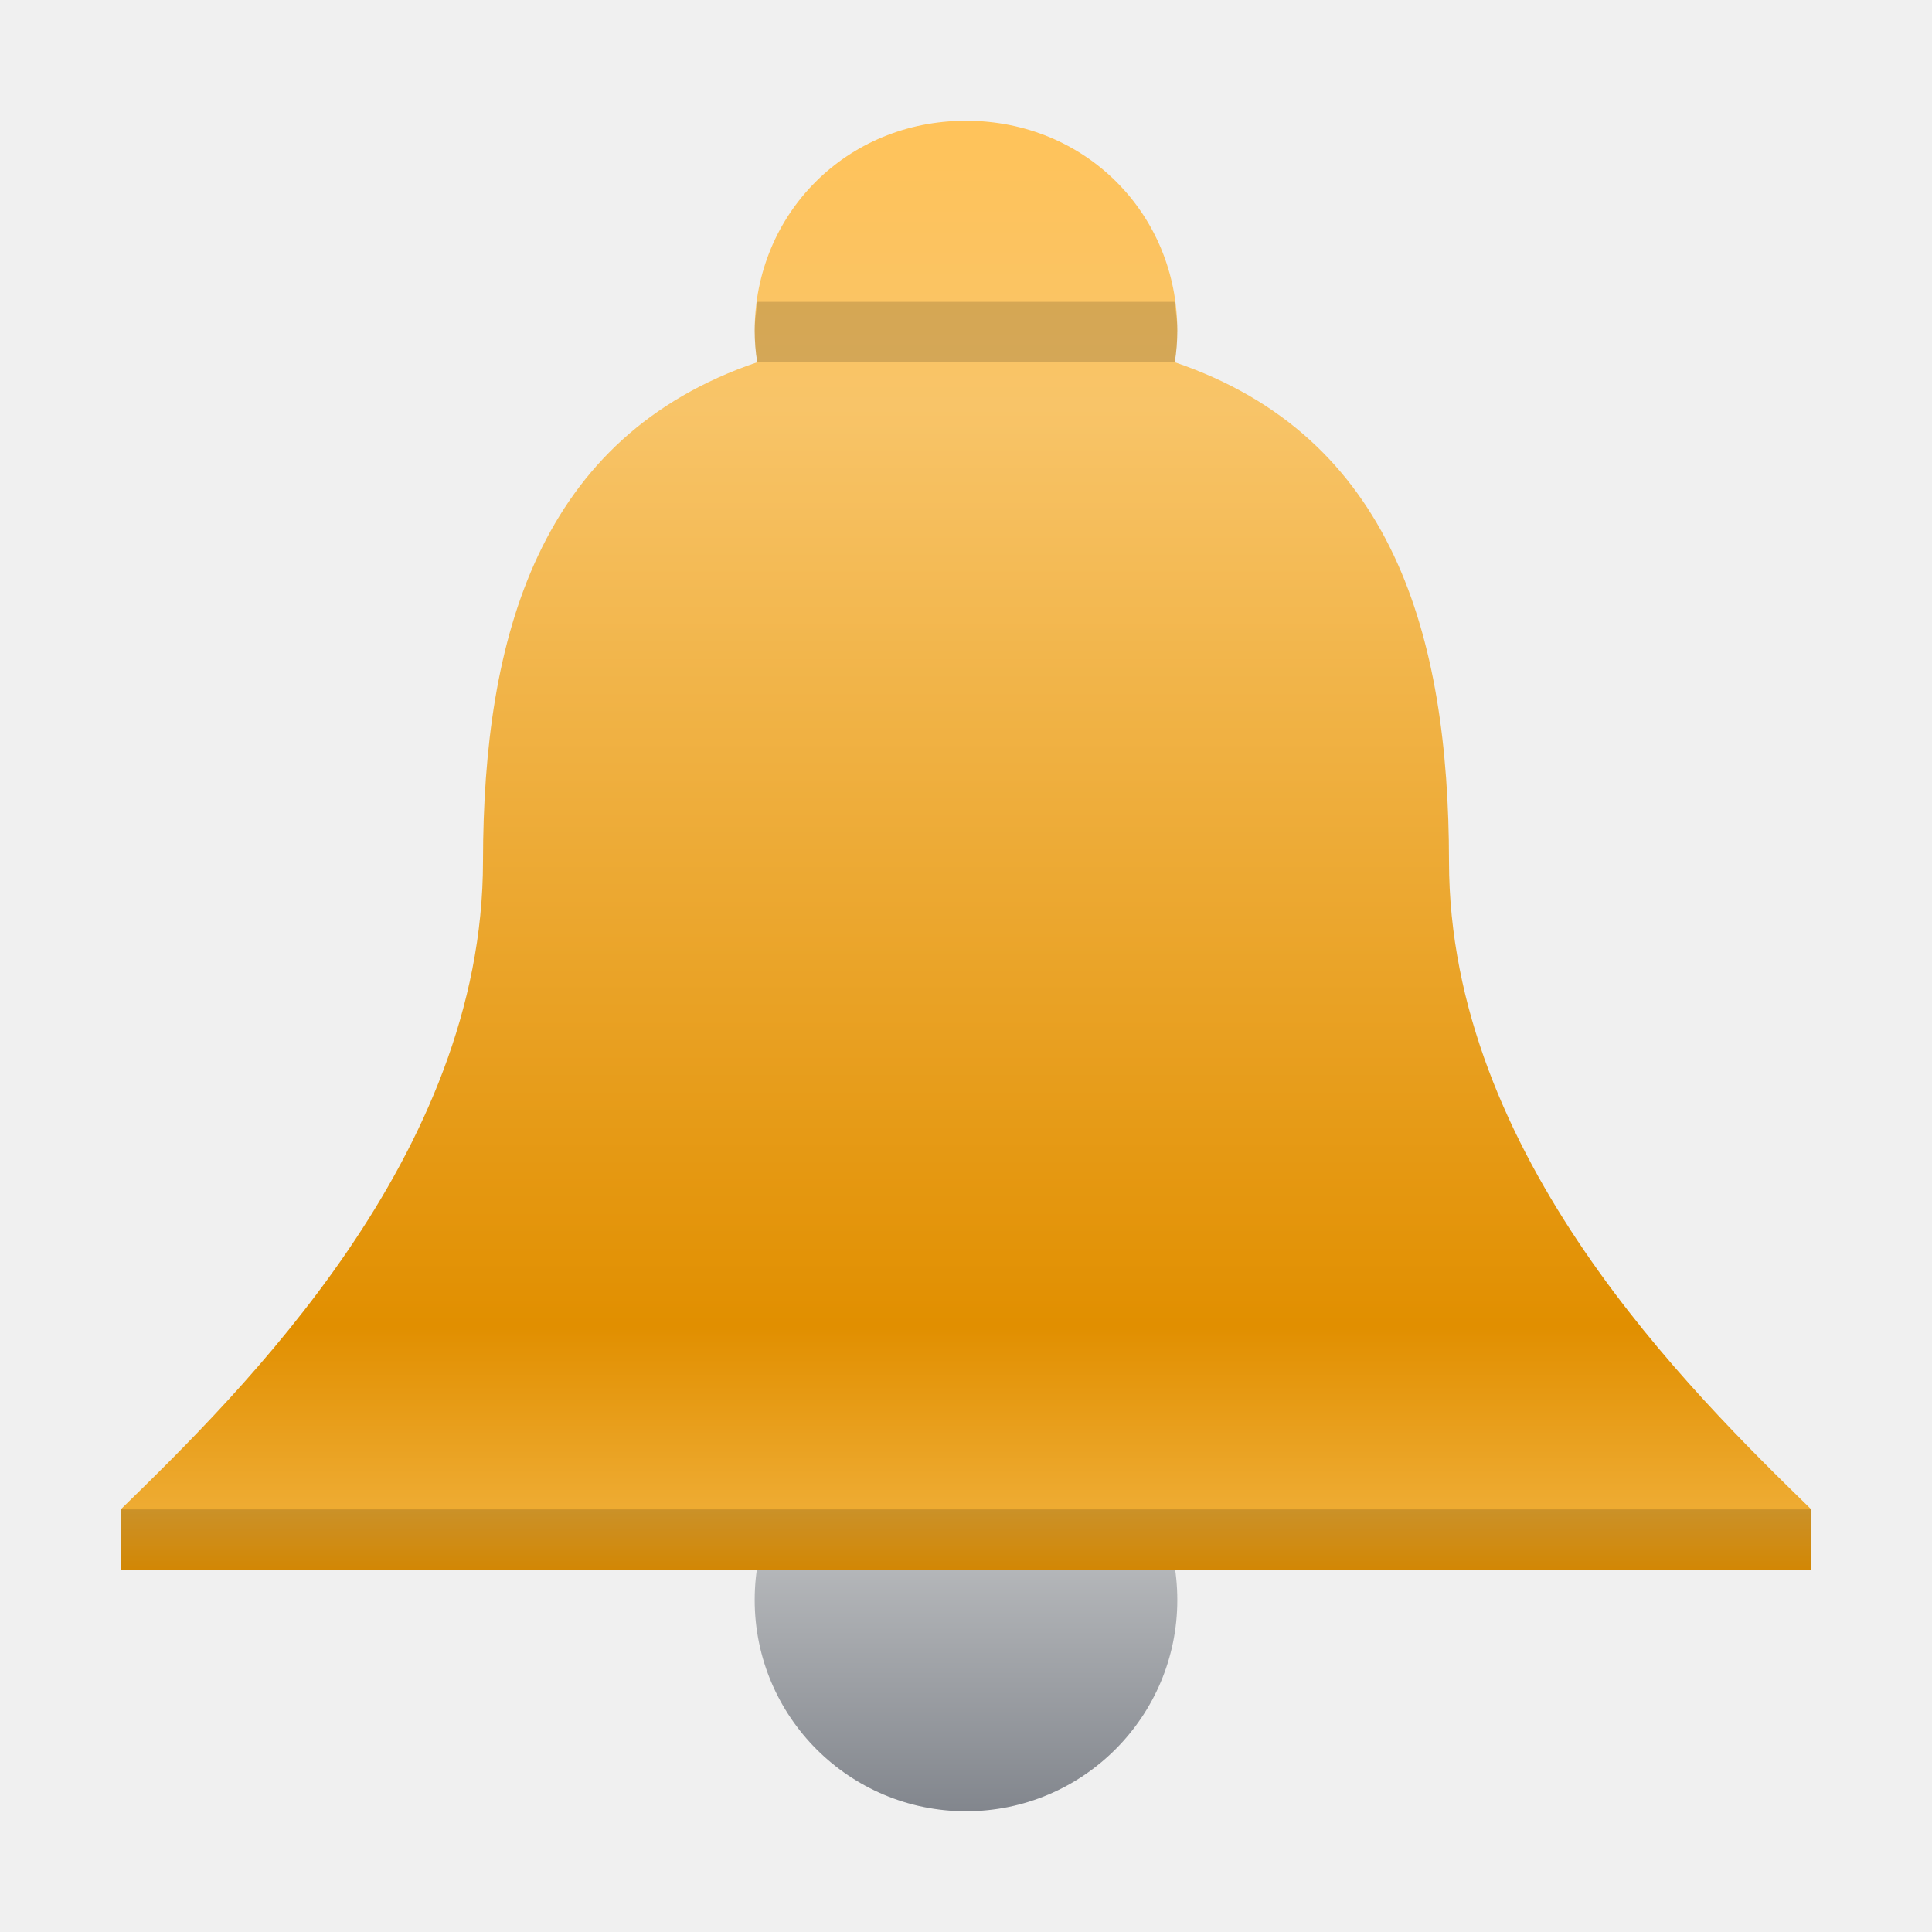
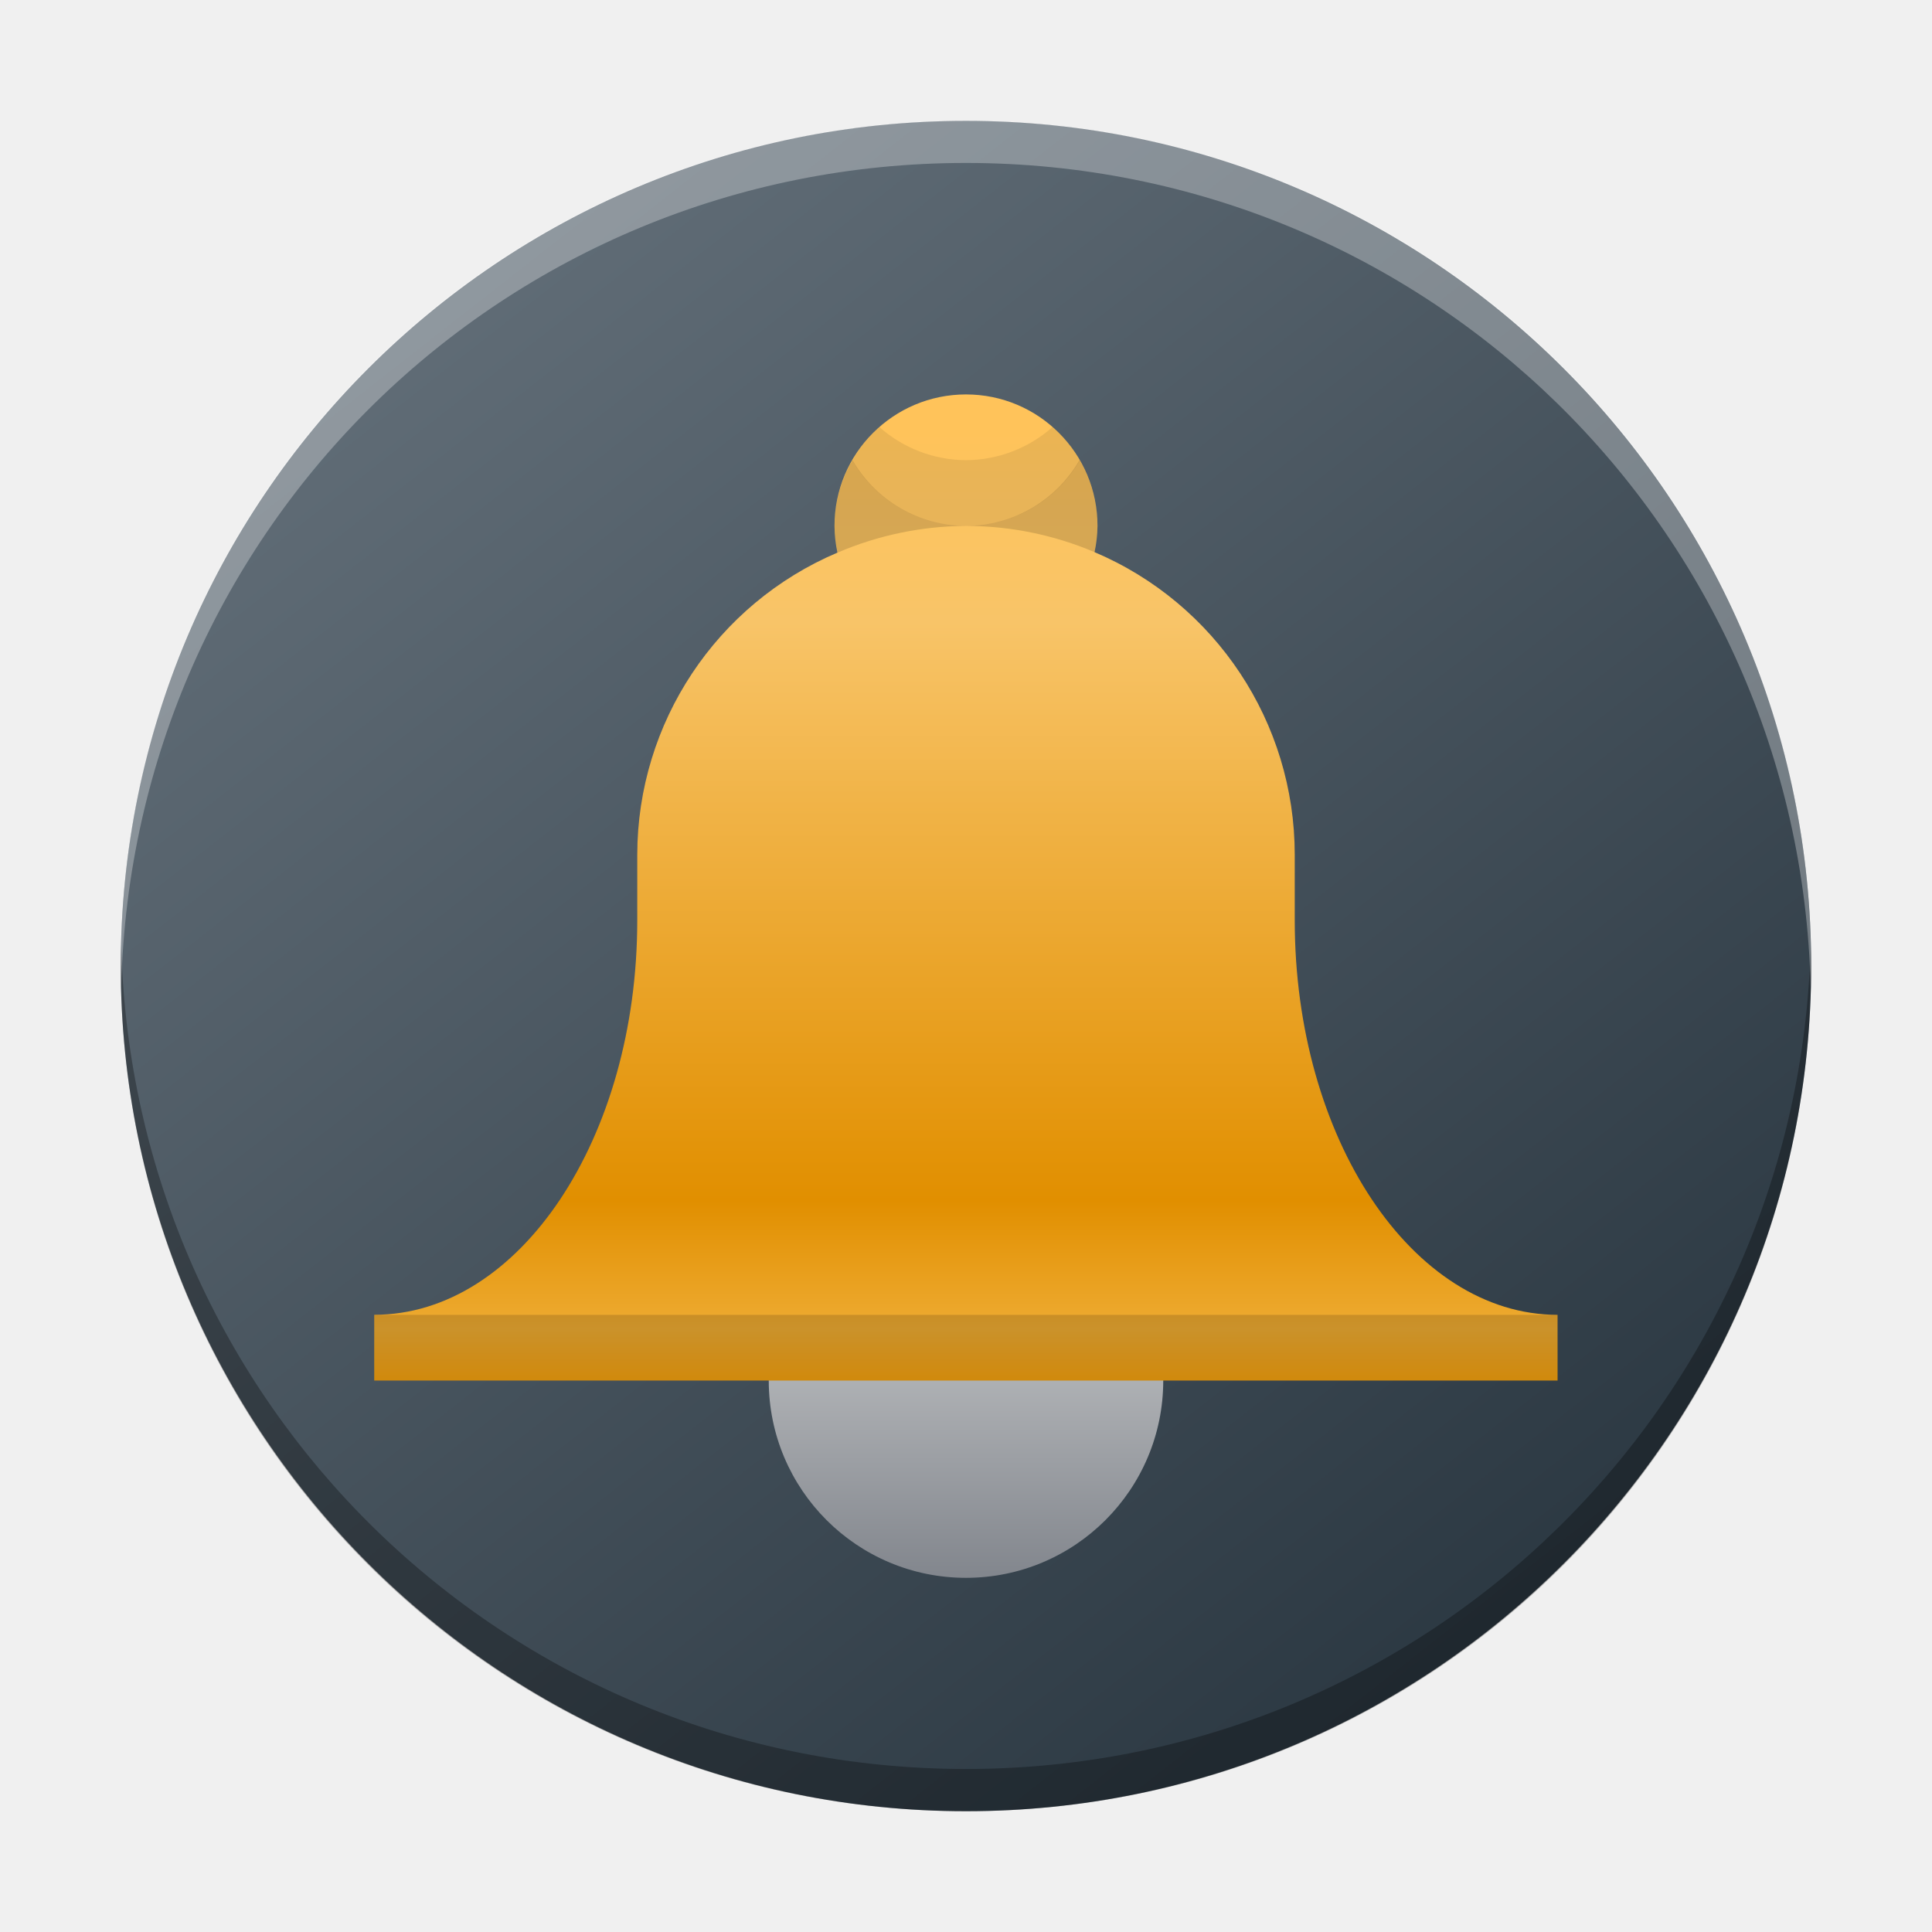
- <svg xmlns="http://www.w3.org/2000/svg" version="1.1" viewBox="0 0 32 32">
-   <linearGradient id="a" x1="22" x2="22" y1="30" y2="23" gradientTransform="translate(-5.5)" gradientUnits="userSpaceOnUse">
-     <stop stop-color="#82868d" offset="0" />
-     <stop stop-color="#d9dada" offset="1" />
+ <svg xmlns="http://www.w3.org/2000/svg" xmlns:xlink="http://www.w3.org/1999/xlink" height="32" viewBox="0 0 32 32" width="32" version="1.1" id="svg1006">
+   <defs id="defs1010">
+     <linearGradient gradientTransform="matrix(0.6999708,0,0,0.6999311,-301.988,-350.6235)" gradientUnits="userSpaceOnUse" x2="426.695" y2="499.921" y1="547.675" id="a-6" x1="389.32">
+       <stop stop-color="#18222a" style="stop-color:#1e2b35;stop-opacity:1" id="stop216" />
+       <stop stop-color="#566069" offset="1" style="stop-color:#6d7983;stop-opacity:1" id="stop218" />
+     </linearGradient>
+     <linearGradient id="b-2" gradientTransform="matrix(0.375,0,0,0.9,61.11108,-28.46773)" gradientUnits="userSpaceOnUse" x1="11" x2="14" y1="9" y2="9">
+       <stop offset="0" stop-color="#bdc3c7" id="stop1496" />
+       <stop offset="1" stop-color="#b4b9bc" id="stop1498" />
+     </linearGradient>
+     <linearGradient id="c" gradientUnits="userSpaceOnUse" x1="4.001" x2="11.001" y1="5" y2="15" gradientTransform="matrix(0.75,0,0,0.75,38.61107,-11.25)">
+       <stop offset="0" stop-color="#292c2f" id="stop1501" />
+       <stop offset="1" stop-opacity="0" id="stop1503" />
+     </linearGradient>
+     <linearGradient id="a-9" gradientUnits="userSpaceOnUse" x1="11" x2="11" y1="6" y2="4" gradientTransform="matrix(0.75,0,0,0.75,38.61107,-11.25)">
+       <stop offset="0" stop-color="#8b9195" id="stop1491" />
+       <stop offset="1" stop-color="#a4a9ac" id="stop1493" />
+     </linearGradient>
+     <linearGradient id="linearGradient1784" gradientUnits="userSpaceOnUse" x1="11" x2="11" y1="20" y2="14" gradientTransform="translate(30.93258,-24.59017)">
+       <stop offset="0" stop-color="#82868d" id="stop991-1" />
+       <stop offset="1" stop-color="#d9dada" id="stop993-2" />
+     </linearGradient>
+     <linearGradient id="linearGradient1791" gradientTransform="matrix(1,0,0,0.9760747,68.93258,-23.99155)" gradientUnits="userSpaceOnUse" x1="11" x2="11" y1="17" y2="2">
+       <stop offset="0" stop-color="#f79f06" id="stop980-7" />
+       <stop offset=".067" stop-color="#eeab32" id="stop982-0" />
+       <stop offset=".2" stop-color="#e18f00" id="stop984-9" />
+       <stop offset=".801" stop-color="#f8c468" id="stop986-3" />
+       <stop offset="1" stop-color="#ffc35a" id="stop988-6" />
+     </linearGradient>
+     <linearGradient xlink:href="#b" id="linearGradient1799" gradientUnits="userSpaceOnUse" gradientTransform="matrix(1.088889,0,0,1.088889,4.022285,4.355403)" x1="11" y1="20" x2="11" y2="14" />
+     <linearGradient xlink:href="#a" id="linearGradient1801" gradientUnits="userSpaceOnUse" gradientTransform="matrix(1.088889,0,0,1.062837,45.40006,5.007233)" x1="11" y1="17" x2="11" y2="2" />
+   </defs>
+   <linearGradient id="a" gradientTransform="matrix(1,0,0,0.9760747,68.93258,-23.99155)" gradientUnits="userSpaceOnUse" x1="11" x2="11" y1="17" y2="2">
+     <stop offset="0" stop-color="#f79f06" id="stop980" />
+     <stop offset=".067" stop-color="#eeab32" id="stop982" />
+     <stop offset=".2" stop-color="#e18f00" id="stop984" />
+     <stop offset=".801" stop-color="#f8c468" id="stop986" />
+     <stop offset="1" stop-color="#ffc35a" id="stop988" />
  </linearGradient>
-   <linearGradient id="b" x1="16" x2="16" y1="26" y2="1.412" gradientTransform="matrix(1 0 0 .9760747 -1e-6 .598619)" gradientUnits="userSpaceOnUse">
-     <stop stop-color="#f79f06" offset="0" />
-     <stop stop-color="#eeab32" offset=".043" />
-     <stop stop-color="#e18f00" offset=".167" />
-     <stop stop-color="#f8c468" offset=".801" />
-     <stop stop-color="#ffc35a" offset="1" />
+   <linearGradient id="b" gradientUnits="userSpaceOnUse" x1="11" x2="11" y1="20" y2="14" gradientTransform="translate(30.93258,-24.59017)">
+     <stop offset="0" stop-color="#82868d" id="stop991" />
+     <stop offset="1" stop-color="#d9dada" id="stop993" />
  </linearGradient>
-   <circle cx="16" cy="26.5" r="3.5" fill="url(#a)" />
-   <path d="m16 2c-1.984 0-3.5 1.547-3.5 3.477-0.0.167.014.359.043.523-3.615 1.227-4.539 4.528-4.543 8.264 0 4.88-4 8.784-6 10.736v1h14 14v-1c-2-1.952-6-5.856-6-10.736-.004-3.735-.928-7.036-4.543-8.264.029-.164.043-.357.043-.523 0-1.93-1.516-3.477-3.5-3.477z" fill="url(#b)" />
-   <path d="m2 25h28v1h-28z" opacity=".15" />
-   <path d="m12.547 5c-.021.157-.047.313-.047.477-0.0.167.014.359.043.523h6.914c.029-.164.043-.357.043-.523 0-.164-.026-.319-.047-.477z" opacity=".15" />
+   <rect width="27.999" x="-29.999" y="2.002" rx="13.999" height="27.997" transform="scale(-1,1)" style="display:inline;overflow:visible;fill:url(#a-6);stroke-width:1.96;stroke-opacity:0.55" id="rect223" ry="13.999" />
+   <path style="display:inline;overflow:visible;opacity:0.3;fill:#000000;fill-opacity:1;stroke-width:1.96;stroke-opacity:0.55" d="m 2.008,15.651 c -0.003,0.117 -0.008,0.233 -0.008,0.35 0,7.755 6.244,13.999 13.999,13.999 7.756,0 13.999,-6.243 13.999,-13.999 0,-0.117 -0.005,-0.233 -0.008,-0.35 -0.185,7.592 -6.356,13.649 -13.991,13.649 -7.638,0 -13.806,-6.057 -13.991,-13.649" id="path225" />
+   <path d="m 2.008,16.348 c -0.003,-0.117 -0.008,-0.232 -0.008,-0.35 0,-7.755 6.244,-13.999 13.999,-13.999 7.756,0 13.999,6.243 13.999,13.999 0,0.117 -0.005,0.233 -0.008,0.35 C 29.805,8.756 23.635,2.699 15.999,2.699 c -7.638,0 -13.806,6.057 -13.991,13.649" style="display:inline;overflow:visible;opacity:0.3;fill:#ffffff;fill-opacity:1;stroke-width:1.96;stroke-opacity:0.55" id="path229" />
+   <circle cx="16" cy="22.867" fill="url(#b)" r="3.267" stroke-width="3.267" id="circle996-0" style="fill:url(#linearGradient1799)" />
+   <path d="m 16,6.533 a 2.178,2.178 0 0 0 -2.178,2.178 2.178,2.178 0 0 0 0.049,0.442 5.444,5.444 0 0 0 -3.316,5.002 v 1.089 a 4.356,6.533 0 0 1 -4.356,6.533 v 1.089 h 6.533 6.533 1.089 5.444 V 21.778 A 4.356,6.533 0 0 1 21.445,15.244 v -1.089 A 5.444,5.444 0 0 0 18.129,9.145 2.178,2.178 0 0 0 18.178,8.711 2.178,2.178 0 0 0 16,6.533 Z" fill="url(#a)" id="path998-6" style="fill:url(#linearGradient1801);stroke-width:1.089" />
+   <path d="M 6.2,21.778 H 25.8 v 1.089 H 6.2 Z" opacity="0.15" stroke-width="0.873" id="path1000-2" />
+   <path d="m 17.882,7.618 a 2.178,2.178 0 0 1 -1.882,1.093 5.444,5.444 0 0 1 2.129,0.434 2.178,2.178 0 0 0 0.049,-0.434 2.178,2.178 0 0 0 -0.296,-1.093 z m -1.882,1.093 a 2.178,2.178 0 0 1 -1.88,-1.089 2.178,2.178 0 0 0 -0.298,1.089 2.178,2.178 0 0 0 0.051,0.442 5.444,5.444 0 0 1 2.127,-0.442 z" opacity="0.15" id="path1002-6" style="stroke-width:1.089" />
+   <path d="M 17.436,7.071 A 2.178,2.178 0 0 1 16,7.622 2.178,2.178 0 0 1 14.565,7.073 2.178,2.178 0 0 0 14.118,7.628 2.178,2.178 0 0 0 16,8.711 2.178,2.178 0 0 0 17.886,7.624 2.178,2.178 0 0 0 17.436,7.071 Z" opacity="0.08" id="path1004-1" style="stroke-width:1.089" />
</svg>
